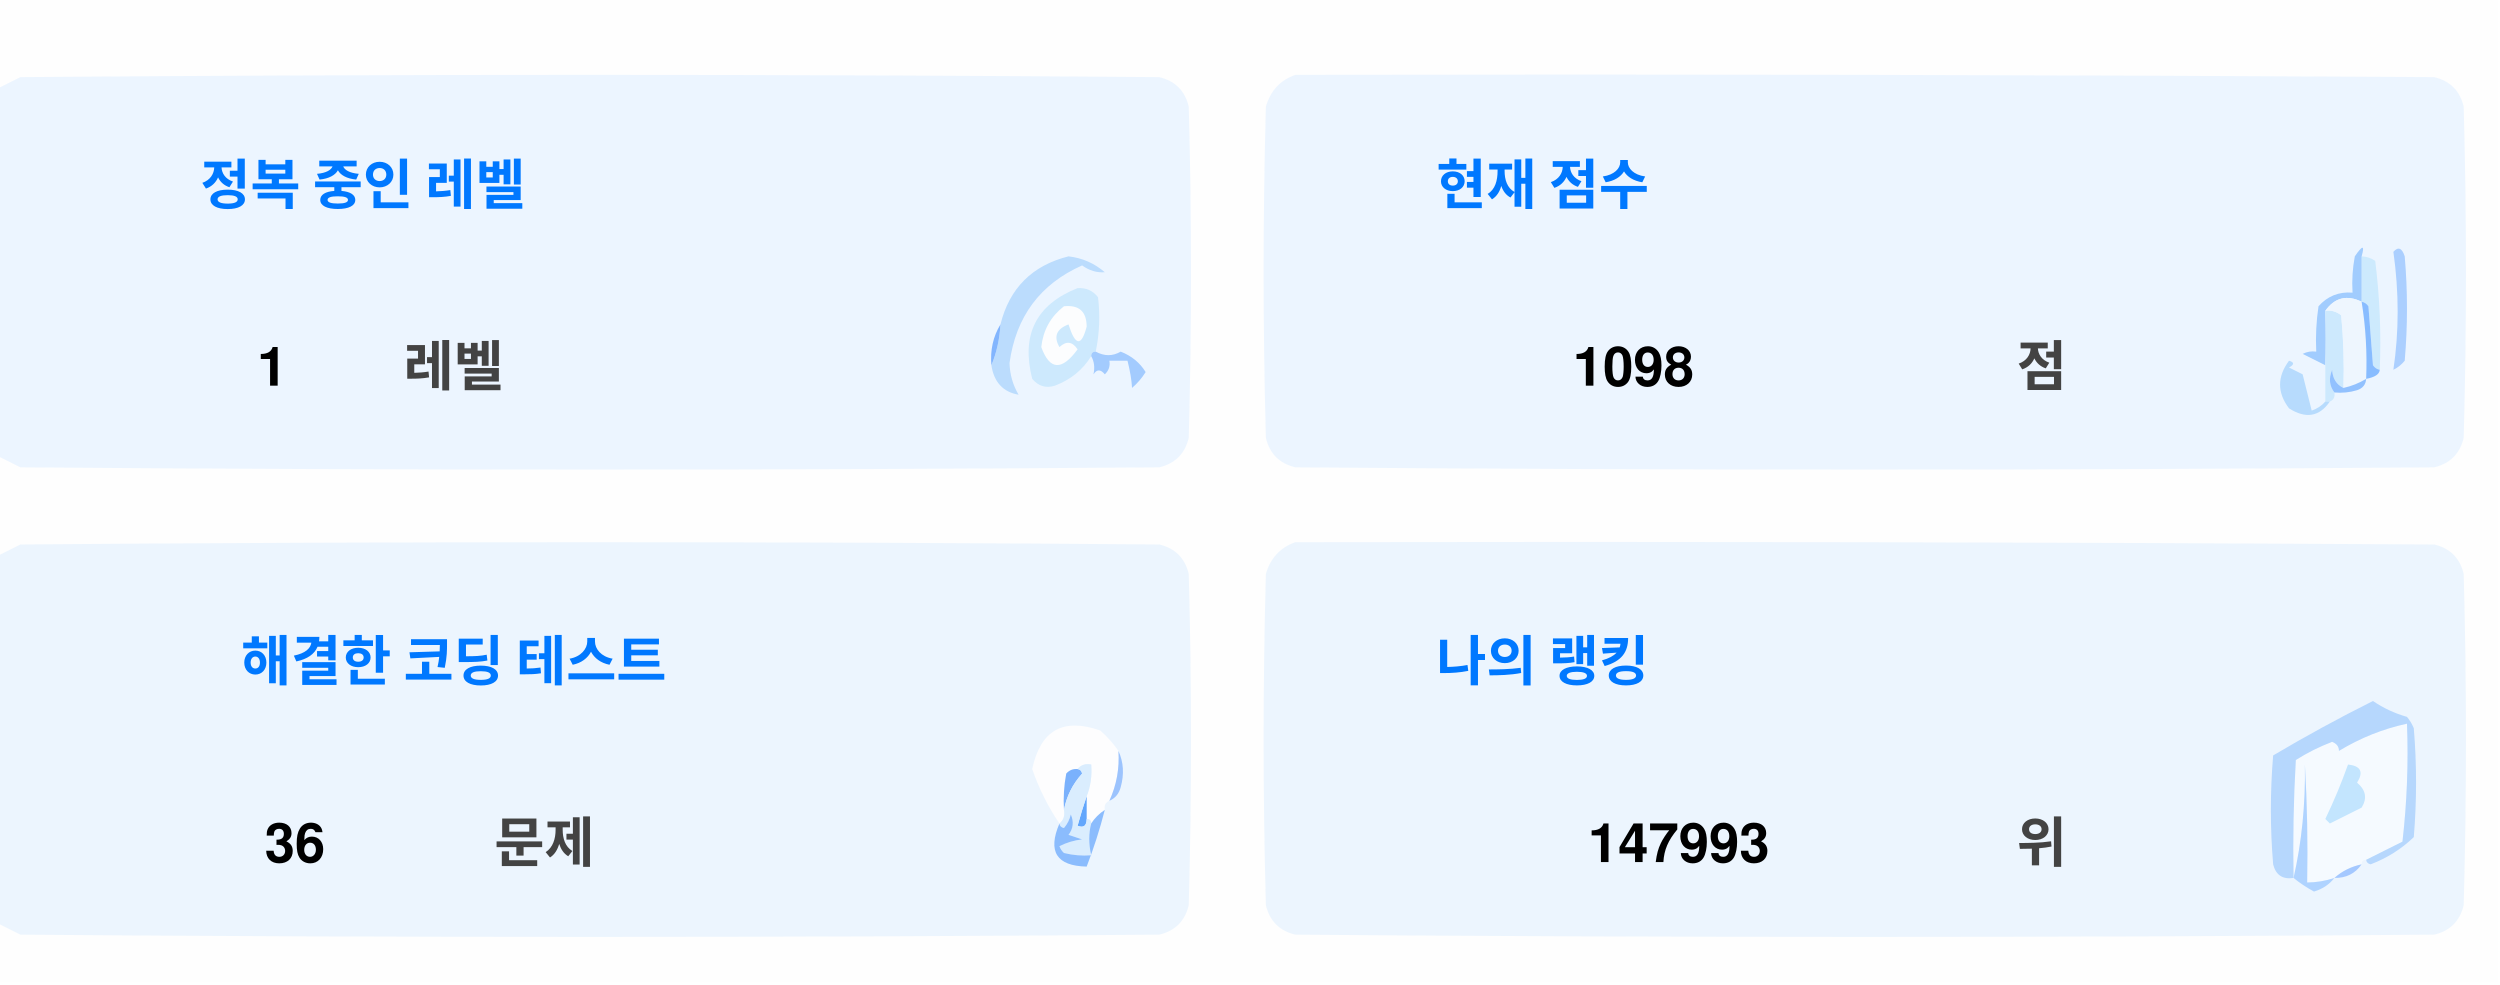
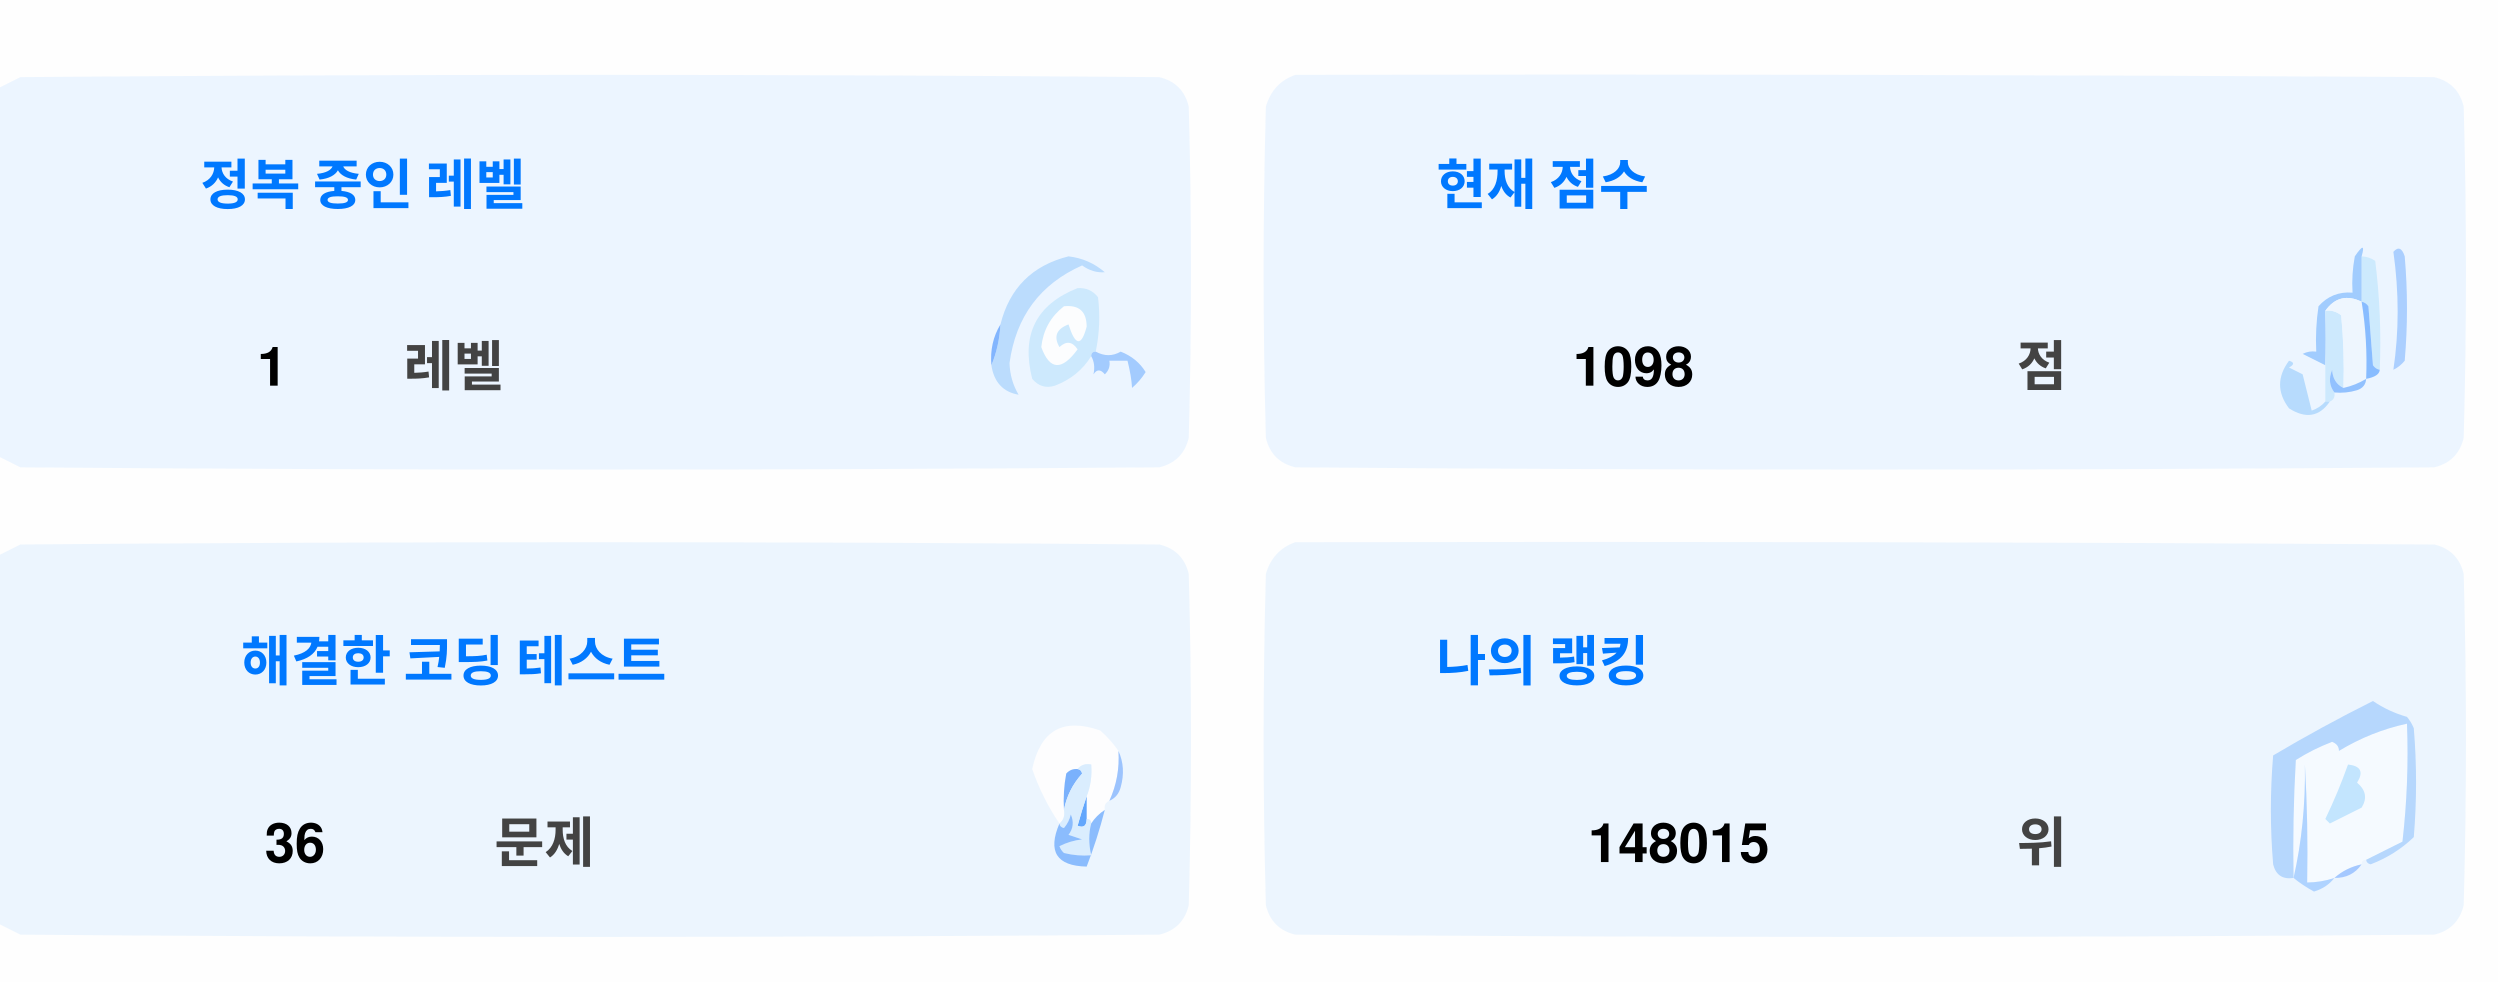
<svg xmlns="http://www.w3.org/2000/svg" version="1.1" width="551px" height="217px" style="shape-rendering:geometricPrecision; text-rendering:geometricPrecision; image-rendering:optimizeQuality; fill-rule:evenodd; clip-rule:evenodd">
  <style>.title {fill: #434343;font-size: 1rem;line-height: 1.5rem;font-weight: bold;font-family: -apple-system, BlinkMacSystemFont, Segoe UI, Helvetica, Arial, sans-serif, Apple Color Emoji, Segoe UI Emoji;}.desc {fill: #434343;font-size: 2.5rem;font-weight: bold;line-height: 1.5rem;font-family: -apple-system, BlinkMacSystemFont, Segoe UI, Helvetica, Arial, sans-serif, Apple Color Emoji, Segoe UI Emoji;}.desc-2 {fill: #434343;font-size: 1rem;font-weight: bold;line-height: 1.5rem;font-family: -apple-system, BlinkMacSystemFont, Segoe UI, Helvetica, Arial, sans-serif, Apple Color Emoji, Segoe UI Emoji;}.text, .desc {animation: twinkling 4s ease-in-out infinite;}@keyframes twinkling {40% { opacity: 1; }50% { opacity: 0.5; }60% { opacity: 1; }70% { opacity: 0.5; }80% { opacity: 1; }}</style>
  <g>
    <path style="opacity:1" fill="#fefefe" d="M -0.5,-0.5 C 183.167,-0.5 366.833,-0.5 550.5,-0.5C 550.5,71.833 550.5,144.167 550.5,216.5C 366.833,216.5 183.167,216.5 -0.5,216.5C -0.5,212.167 -0.5,207.833 -0.5,203.5C 1.14,204.32 2.807,205.153 4.5,206C 88.167,206.667 171.833,206.667 255.5,206C 259,205.167 261.167,203 262,199.5C 262.667,175.167 262.667,150.833 262,126.5C 261.167,123 259,120.833 255.5,120C 171.833,119.333 88.167,119.333 4.5,120C 2.807,120.847 1.14,121.68 -0.5,122.5C -0.5,115.167 -0.5,107.833 -0.5,100.5C 1.14,101.32 2.807,102.153 4.5,103C 88.167,103.667 171.833,103.667 255.5,103C 259,102.167 261.167,100 262,96.5C 262.667,72.167 262.667,47.833 262,23.5C 261.167,20 259,17.833 255.5,17C 171.833,16.333 88.167,16.333 4.5,17C 2.807,17.847 1.14,18.68 -0.5,19.5C -0.5,12.833 -0.5,6.167 -0.5,-0.5 Z" />
  </g>
  <g>
    <path style="opacity:1" fill="#ecf5ff" d="M -0.5,100.5 C -0.5,73.5 -0.5,46.5 -0.5,19.5C 1.14,18.68 2.807,17.847 4.5,17C 88.167,16.333 171.833,16.333 255.5,17C 259,17.833 261.167,20 262,23.5C 262.667,47.833 262.667,72.167 262,96.5C 261.167,100 259,102.167 255.5,103C 171.833,103.667 88.167,103.667 4.5,103C 2.807,102.153 1.14,101.32 -0.5,100.5 Z" />
  </g>
  <g>
    <path style="opacity:1" fill="#ecf5ff" d="M 285.5,16.5 C 369.167,16.333 452.834,16.5 536.5,17C 540,17.833 542.167,20 543,23.5C 543.667,47.833 543.667,72.167 543,96.5C 542.167,100 540,102.167 536.5,103C 452.833,103.667 369.167,103.667 285.5,103C 282,102.167 279.833,100 279,96.5C 278.333,72.167 278.333,47.833 279,23.5C 280.018,19.985 282.185,17.652 285.5,16.5 Z" />
  </g>
  <g>
    <path style="opacity:1" fill="#cdeafd" d="M 520.5,56.5 C 521.583,56.539 522.583,56.873 523.5,57.5C 524.498,65.472 524.831,73.472 524.5,81.5C 523.883,81.389 523.383,81.056 523,80.5C 522.667,76.167 522.333,71.833 522,67.5C 521.617,66.944 521.117,66.611 520.5,66.5C 520.5,63.167 520.5,59.833 520.5,56.5 Z" />
  </g>
  <g>
    <path style="opacity:1" fill="#abcfff" d="M 527.5,55.5 C 528.566,54.308 529.399,54.641 530,56.5C 530.667,64.167 530.667,71.833 530,79.5C 529.311,80.357 528.478,81.023 527.5,81.5C 528.758,73.08 528.758,64.414 527.5,55.5 Z" />
  </g>
  <g>
    <path style="opacity:1" fill="#bbdcfd" d="M 218.5,80.5 C 219.657,77.727 220.324,74.727 220.5,71.5C 222.49,63.51 227.49,58.51 235.5,56.5C 238.528,56.847 241.194,58.014 243.5,60C 241.744,60.141 240.078,59.641 238.5,58.5C 229.247,62.607 223.914,69.773 222.5,80C 222.565,82.526 223.232,84.859 224.5,87C 221.07,86.397 219.07,84.231 218.5,80.5 Z" />
  </g>
  <g>
    <path style="opacity:1" fill="#cde9fd" d="M 241.5,77.5 C 240.833,77.5 240.5,77.833 240.5,78.5C 238.628,81.529 235.961,83.695 232.5,85C 230.536,85.624 228.869,85.124 227.5,83.5C 225.021,73.791 228.354,67.124 237.5,63.5C 239.374,63.39 240.874,64.056 242,65.5C 242.497,69.524 242.331,73.524 241.5,77.5 Z" />
  </g>
  <g>
    <path style="opacity:1" fill="#fcfdfe" d="M 234.5,67.5 C 237.826,67.162 239.493,68.662 239.5,72C 238.334,76.434 237,76.267 235.5,71.5C 232.832,72.515 232.166,74.182 233.5,76.5C 235.017,75.089 236.351,75.256 237.5,77C 234.006,81.771 231.34,81.605 229.5,76.5C 229.904,72.771 231.571,69.771 234.5,67.5 Z" />
  </g>
  <g>
    <path style="opacity:1" fill="#a1ccfe" d="M 520.5,56.5 C 520.5,59.833 520.5,63.167 520.5,66.5C 517.238,64.922 514.572,65.589 512.5,68.5C 512.617,72.81 512.617,76.81 512.5,80.5C 510.86,79.68 509.193,78.847 507.5,78C 508.448,77.517 509.448,77.35 510.5,77.5C 510.335,74.15 510.502,70.817 511,67.5C 512.995,65.253 515.495,64.253 518.5,64.5C 518.336,61.813 518.503,59.146 519,56.5C 520.731,53.969 521.231,53.969 520.5,56.5 Z" />
  </g>
  <g>
    <path style="opacity:1" fill="#cde9fd" d="M 512.5,68.5 C 513.822,68.33 514.989,68.663 516,69.5C 516.499,74.823 516.666,80.156 516.5,85.5C 514.955,84.77 514.122,83.437 514,81.5C 513.22,83.387 513.387,85.054 514.5,86.5C 514.672,87.492 514.338,88.158 513.5,88.5C 513.167,88.5 512.833,88.5 512.5,88.5C 512.5,85.833 512.5,83.167 512.5,80.5C 512.617,76.81 512.617,72.81 512.5,68.5 Z" />
  </g>
  <g>
    <path style="opacity:1" fill="#eef6fe" d="M 520.5,66.5 C 521.407,72.106 521.74,77.773 521.5,83.5C 519.95,84.441 518.284,85.108 516.5,85.5C 516.666,80.156 516.499,74.823 516,69.5C 514.989,68.663 513.822,68.33 512.5,68.5C 514.572,65.589 517.238,64.922 520.5,66.5 Z" />
  </g>
  <g>
    <path style="opacity:1" fill="#88bcff" d="M 520.5,66.5 C 521.117,66.611 521.617,66.944 522,67.5C 522.333,71.833 522.667,76.167 523,80.5C 523.383,81.056 523.883,81.389 524.5,81.5C 524.445,82.469 523.445,83.136 521.5,83.5C 521.74,77.773 521.407,72.106 520.5,66.5 Z" />
  </g>
  <g>
    <path style="opacity:1" fill="#82b5fe" d="M 220.5,71.5 C 220.324,74.727 219.657,77.727 218.5,80.5C 218.215,77.171 218.882,74.171 220.5,71.5 Z" />
  </g>
  <g>
    <path style="opacity:1" fill="#a3cbfe" d="M 240.5,78.5 C 240.5,77.833 240.833,77.5 241.5,77.5C 243.391,78.536 245.224,78.536 247,77.5C 249.391,78.429 251.225,79.929 252.5,82C 251.681,83.319 250.681,84.486 249.5,85.5C 249.409,83.777 249.075,81.777 248.5,79.5C 247.167,79.5 245.833,79.5 244.5,79.5C 244.719,80.675 244.386,81.675 243.5,82.5C 242.575,81.359 241.741,81.359 241,82.5C 241.331,80.981 241.164,79.648 240.5,78.5 Z" />
  </g>
  <g>
    <path style="opacity:1" fill="#b7dbfd" d="M 512.5,88.5 C 512.833,88.5 513.167,88.5 513.5,88.5C 511.199,91.857 508.199,92.357 504.5,90C 501.872,86.535 501.872,83.035 504.5,79.5C 505.696,79.846 505.696,80.346 504.5,81C 505.5,81.5 506.5,82 507.5,82.5C 508.167,85.167 508.833,87.833 509.5,90.5C 510.739,90.058 511.739,89.391 512.5,88.5 Z" />
  </g>
  <g>
    <path style="opacity:1" fill="#92c1fe" d="M 516.5,85.5 C 518.284,85.108 519.95,84.441 521.5,83.5C 521.423,84.75 520.756,85.583 519.5,86C 517.866,86.493 516.199,86.66 514.5,86.5C 513.387,85.054 513.22,83.387 514,81.5C 514.122,83.437 514.955,84.77 516.5,85.5 Z" />
  </g>
  <g>
    <path style="opacity:1" fill="#ecf5fe" d="M -0.5,203.5 C -0.5,176.5 -0.5,149.5 -0.5,122.5C 1.14,121.68 2.807,120.847 4.5,120C 88.167,119.333 171.833,119.333 255.5,120C 259,120.833 261.167,123 262,126.5C 262.667,150.833 262.667,175.167 262,199.5C 261.167,203 259,205.167 255.5,206C 171.833,206.667 88.167,206.667 4.5,206C 2.807,205.153 1.14,204.32 -0.5,203.5 Z" />
  </g>
  <g>
    <path style="opacity:1" fill="#ecf5fe" d="M 285.5,119.5 C 369.167,119.333 452.834,119.5 536.5,120C 540,120.833 542.167,123 543,126.5C 543.667,150.833 543.667,175.167 543,199.5C 542.167,203 540,205.167 536.5,206C 452.833,206.667 369.167,206.667 285.5,206C 282,205.167 279.833,203 279,199.5C 278.333,175.167 278.333,150.833 279,126.5C 280.018,122.985 282.185,120.652 285.5,119.5 Z" />
  </g>
  <g>
    <path style="opacity:1" fill="#fdfdfe" d="M 246.5,165.5 C 246.758,169.367 246.092,173.034 244.5,176.5C 243.662,176.842 243.328,177.508 243.5,178.5C 242.272,179.306 241.272,180.306 240.5,181.5C 240.5,180.833 240.167,180.5 239.5,180.5C 239.5,178.833 239.5,177.167 239.5,175.5C 240.369,173.283 240.702,170.95 240.5,168.5C 239.209,168.263 238.209,168.596 237.5,169.5C 236.504,169.414 235.671,169.748 235,170.5C 234.503,173.146 234.336,175.813 234.5,178.5C 234.737,179.791 234.404,180.791 233.5,181.5C 230.986,177.806 228.986,173.806 227.5,169.5C 229.309,160.957 234.309,158.124 242.5,161C 244.07,162.397 245.404,163.897 246.5,165.5 Z" />
  </g>
  <g>
    <path style="opacity:1" fill="#f5faff" d="M 521.5,189.5 C 520.833,189.5 520.5,189.833 520.5,190.5C 518.181,190.992 516.181,191.992 514.5,193.5C 512.565,194.15 510.565,194.483 508.5,194.5C 508.666,185.827 508.5,177.16 508,168.5C 508.141,177.227 507.308,185.56 505.5,193.5C 505.334,184.827 505.5,176.16 506,167.5C 508.527,165.903 511.194,164.57 514,163.5C 515.011,163.892 515.511,164.559 515.5,165.5C 520.21,162.641 525.21,160.641 530.5,159.5C 530.831,168.192 530.498,176.859 529.5,185.5C 526.807,186.847 524.14,188.18 521.5,189.5 Z" />
  </g>
  <g>
    <path style="opacity:1" fill="#b6d7fd" d="M 521.5,189.5 C 524.14,188.18 526.807,186.847 529.5,185.5C 530.498,176.859 530.831,168.192 530.5,159.5C 525.21,160.641 520.21,162.641 515.5,165.5C 515.511,164.559 515.011,163.892 514,163.5C 511.194,164.57 508.527,165.903 506,167.5C 505.5,176.16 505.334,184.827 505.5,193.5C 503.089,193.863 501.589,192.863 501,190.5C 500.333,182.5 500.333,174.5 501,166.5C 508.173,162.246 515.507,158.246 523,154.5C 525.304,156.068 527.804,157.235 530.5,158C 531.126,158.75 531.626,159.584 532,160.5C 532.667,168.5 532.667,176.5 532,184.5C 529.292,187.111 526.125,189.111 522.5,190.5C 521.893,190.376 521.56,190.043 521.5,189.5 Z" />
  </g>
  <g>
    <path style="opacity:1" fill="#c3e5fe" d="M 517.5,168.5 C 520.317,168.801 520.984,170.134 519.5,172.5C 521.439,174.122 521.772,175.956 520.5,178C 518.167,179.167 515.833,180.333 513.5,181.5C 513.167,181.167 512.833,180.833 512.5,180.5C 514.414,176.515 516.081,172.515 517.5,168.5 Z" />
  </g>
  <g>
    <path style="opacity:1" fill="#7ab1fc" d="M 237.5,169.5 C 238.043,169.56 238.376,169.893 238.5,170.5C 236.395,172.836 235.062,175.503 234.5,178.5C 234.336,175.813 234.503,173.146 235,170.5C 235.671,169.748 236.504,169.414 237.5,169.5 Z" />
  </g>
  <g>
    <path style="opacity:1" fill="#afd3ff" d="M 514.5,193.5 C 513.378,194.947 511.878,195.947 510,196.5C 508.348,195.601 506.848,194.601 505.5,193.5C 507.308,185.56 508.141,177.227 508,168.5C 508.5,177.16 508.666,185.827 508.5,194.5C 510.565,194.483 512.565,194.15 514.5,193.5 Z" />
  </g>
  <g>
    <path style="opacity:1" fill="#9cc3fd" d="M 246.5,165.5 C 247.634,167.966 247.801,170.633 247,173.5C 246.623,174.942 245.79,175.942 244.5,176.5C 246.092,173.034 246.758,169.367 246.5,165.5 Z" />
  </g>
  <g>
    <path style="opacity:1" fill="#62a6fc" d="M 239.5,175.5 C 239.5,177.167 239.5,178.833 239.5,180.5C 239.483,182.028 238.816,182.528 237.5,182C 238.117,179.723 238.784,177.556 239.5,175.5 Z" />
  </g>
  <g>
    <path style="opacity:1" fill="#daedfe" d="M 237.5,169.5 C 238.209,168.596 239.209,168.263 240.5,168.5C 240.702,170.95 240.369,173.283 239.5,175.5C 238.784,177.556 238.117,179.723 237.5,182C 238.816,182.528 239.483,182.028 239.5,180.5C 240.167,180.5 240.5,180.833 240.5,181.5C 239.918,183.669 239.918,186.002 240.5,188.5C 238.473,188.662 236.473,188.495 234.5,188C 234.043,187.586 233.709,187.086 233.5,186.5C 235.078,185.702 236.744,185.202 238.5,185C 237.5,184.667 236.5,184.333 235.5,184C 236.554,182.612 236.72,181.112 236,179.5C 235.751,180.624 235.251,181.624 234.5,182.5C 233.893,182.376 233.56,182.043 233.5,181.5C 234.404,180.791 234.737,179.791 234.5,178.5C 235.062,175.503 236.395,172.836 238.5,170.5C 238.376,169.893 238.043,169.56 237.5,169.5 Z" />
  </g>
  <g>
    <path style="opacity:1" fill="#8bbcfd" d="M 243.5,178.5 C 242.395,182.803 241.062,186.969 239.5,191C 232.857,190.847 230.857,187.68 233.5,181.5C 233.56,182.043 233.893,182.376 234.5,182.5C 235.251,181.624 235.751,180.624 236,179.5C 236.72,181.112 236.554,182.612 235.5,184C 236.5,184.333 237.5,184.667 238.5,185C 236.744,185.202 235.078,185.702 233.5,186.5C 233.709,187.086 234.043,187.586 234.5,188C 236.473,188.495 238.473,188.662 240.5,188.5C 239.918,186.002 239.918,183.669 240.5,181.5C 241.272,180.306 242.272,179.306 243.5,178.5 Z" />
  </g>
  <g>
    <path style="opacity:1" fill="#a4c8ff" d="M 520.5,190.5 C 519.089,192.539 517.089,193.539 514.5,193.5C 516.181,191.992 518.181,190.992 520.5,190.5 Z" />
  </g>
  <text text-anchor="middle" x="80" y="45" class="title" style="fill:#0078ff;" stroke="#none" stroke-width="1">정복 중인 레벨</text>
  <text text-anchor="middle" x="60" y="85" class="desc" style="fill:#000000;" stroke="#none" stroke-width="1">1</text>
  <text text-anchor="middle" x="100" y="85" class="desc-2" style="fill:#434343;" stroke="#none" stroke-width="1">레벨</text>
  <text text-anchor="middle" x="340" y="45" class="title" style="fill:#0078ff;" stroke="#none" stroke-width="1">현재 점수</text>
  <text text-anchor="middle" x="360" y="85" class="desc" style="fill:#000000;" stroke="#none" stroke-width="1">1098</text>
  <text text-anchor="middle" x="450" y="85" class="desc-2" style="fill:#434343;" stroke="#none" stroke-width="1">점</text>
  <text text-anchor="middle" x="100" y="150" class="title" style="fill:#0078ff;" stroke="#none" stroke-width="1">해결한 코딩 테스트</text>
  <text text-anchor="middle" x="65" y="190" class="desc" style="fill:#000000;" stroke="#none" stroke-width="1">36</text>
  <text text-anchor="middle" x="120" y="190" class="desc-2" style="fill:#434343;" stroke="#none" stroke-width="1">문제</text>
  <text text-anchor="middle" x="340" y="150" class="title" style="fill:#0078ff;" stroke="#none" stroke-width="1">나의 랭킹</text>
-   <text text-anchor="middle" x="370" y="190" class="desc" style="fill:#000000;" stroke="#none" stroke-width="1">147993</text>
+   <text text-anchor="middle" x="370" y="190" class="desc" style="fill:#000000;" stroke="#none" stroke-width="1">148015</text>
  <text text-anchor="middle" x="450" y="190" class="desc-2" style="fill:#434343;" stroke="#none" stroke-width="1">위</text>
</svg>
